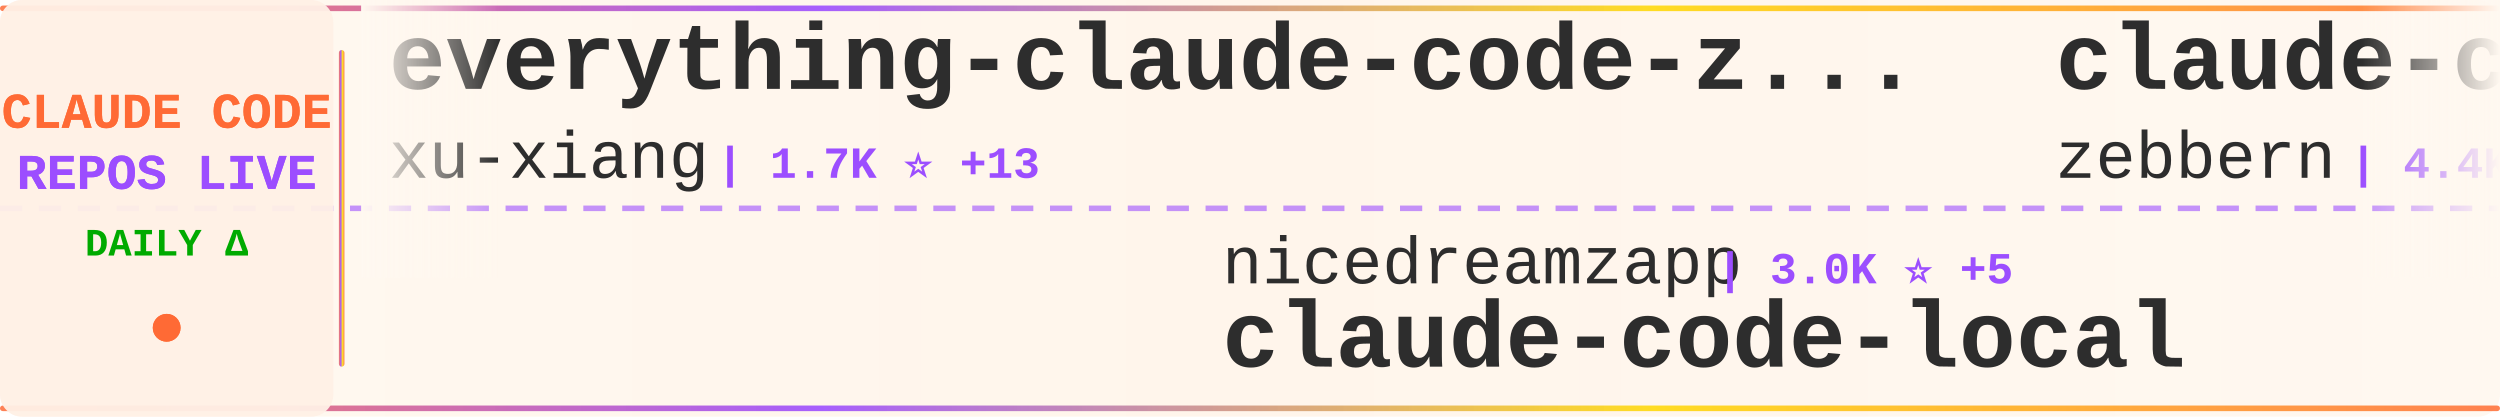
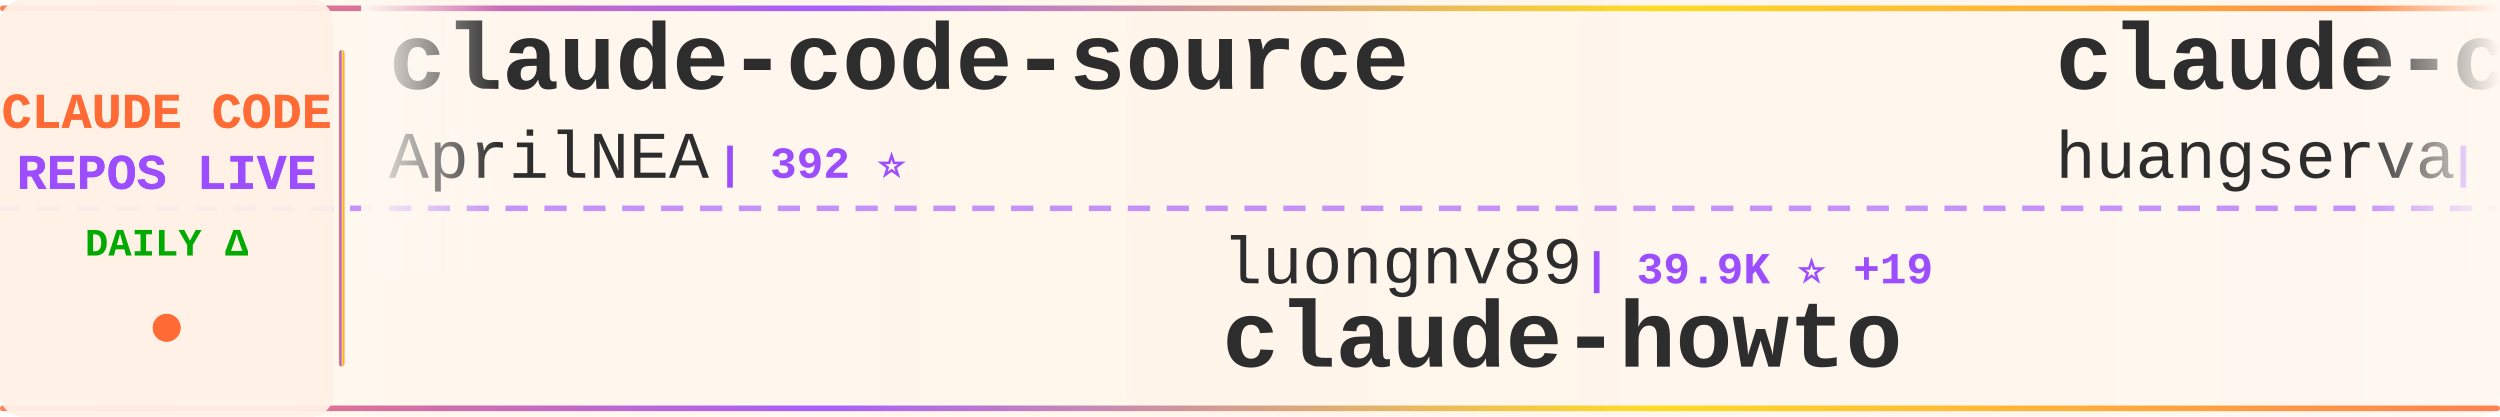
<svg xmlns="http://www.w3.org/2000/svg" width="900" height="150">
  <defs>
    <linearGradient id="tickerBg" x1="0%" y1="0%" x2="100%" y2="0%">
      <stop offset="0%" style="stop-color:#fff8f0;stop-opacity:0.98" />
      <stop offset="50%" style="stop-color:#fff5eb;stop-opacity:1" />
      <stop offset="100%" style="stop-color:#fff8f0;stop-opacity:0.98" />
    </linearGradient>
    <linearGradient id="borderGrad" x1="0%" y1="0%" x2="100%" y2="0%">
      <stop offset="0%" style="stop-color:#FF6B35;stop-opacity:0.85">
        <animate attributeName="stop-opacity" values="0.85;1;0.85" dur="2s" repeatCount="indefinite" />
      </stop>
      <stop offset="33%" style="stop-color:#9C4EFF;stop-opacity:0.9">
        <animate attributeName="stop-opacity" values="0.9;1;0.9" dur="2.2s" repeatCount="indefinite" />
      </stop>
      <stop offset="66%" style="stop-color:#FFD700;stop-opacity:0.85">
        <animate attributeName="stop-opacity" values="0.85;1;0.85" dur="1.8s" repeatCount="indefinite" />
      </stop>
      <stop offset="100%" style="stop-color:#FF6B35;stop-opacity:0.85">
        <animate attributeName="stop-opacity" values="0.85;1;0.85" dur="2s" repeatCount="indefinite" />
      </stop>
    </linearGradient>
    <filter id="textGlow">
      <feGaussianBlur stdDeviation="0.15" result="coloredBlur" />
      <feMerge>
        <feMergeNode in="coloredBlur" />
        <feMergeNode in="SourceGraphic" />
      </feMerge>
    </filter>
    <filter id="metricGlow">
      <feGaussianBlur stdDeviation="0.2" result="coloredBlur" />
      <feMerge>
        <feMergeNode in="coloredBlur" />
        <feMergeNode in="SourceGraphic" />
      </feMerge>
    </filter>
    <linearGradient id="leftFade" x1="0%" y1="0%" x2="100%" y2="0%">
      <stop offset="0%" style="stop-color:#fff8f0;stop-opacity:1" />
      <stop offset="100%" style="stop-color:#fff8f0;stop-opacity:0" />
    </linearGradient>
    <linearGradient id="rightFade" x1="0%" y1="0%" x2="100%" y2="0%">
      <stop offset="0%" style="stop-color:#fff8f0;stop-opacity:0" />
      <stop offset="100%" style="stop-color:#fff8f0;stop-opacity:1" />
    </linearGradient>
  </defs>
  <rect width="900" height="150" fill="url(#tickerBg)" rx="8" />
  <rect x="0" y="2" width="900" height="2" fill="url(#borderGrad)" rx="1" />
  <rect x="0" y="146" width="900" height="2" fill="url(#borderGrad)" rx="1" />
  <line x1="0" y1="75" x2="900" y2="75" stroke="#9C4EFF" stroke-width="2" stroke-dasharray="8 6" opacity="0.6" />
  <rect x="0" y="0" width="120" height="150" fill="#fff0e6" opacity="0.95" rx="8" />
  <text x="60" y="46" font-family="'Courier New', monospace" font-size="18" font-weight="bold" fill="#FF6B35" text-anchor="middle" filter="url(#textGlow)">
    CLAUDE CODE
  </text>
  <text x="60" y="68" font-family="'Courier New', monospace" font-size="18" font-weight="bold" fill="#9C4EFF" text-anchor="middle" filter="url(#textGlow)">
    REPOS LIVE
  </text>
  <text x="60" y="92" font-family="'Courier New', monospace" font-size="14" font-weight="bold" fill="#00aa00" text-anchor="middle">
    DAILY Δ
  </text>
  <circle cx="60" cy="118" r="5" fill="#FF6B35" filter="url(#metricGlow)">
    <animate attributeName="r" values="4;6;4" dur="1.5s" repeatCount="indefinite" />
    <animate attributeName="opacity" values="0.6;1;0.6" dur="1.5s" repeatCount="indefinite" />
  </circle>
  <rect x="122" y="18" width="2" height="114" fill="url(#borderGrad)" rx="1" />
  <clipPath id="tickerClip">
    <rect x="130" y="0" width="770" height="150" />
  </clipPath>
  <g clip-path="url(#tickerClip)">
    <g id="tickerItems">
      <animateTransform attributeName="transform" attributeType="XML" type="translate" from="0 0" to="-3000 0" dur="54s" repeatCount="indefinite" />
      <g transform="translate(0, 0)">
-         <text x="140" y="32" font-family="'Courier New', monospace" font-size="34" font-weight="bold" fill="#2d2d2d">everything-claude-code-z...</text>
-         <text x="140" y="64" font-family="'Courier New', monospace" font-size="24" font-weight="normal" fill="#2d2d2d" opacity="1.0">xu-xiang</text>
-         <text x="258" y="64" font-family="'Courier New', monospace" font-size="16" font-weight="bold" fill="#9C4EFF"> | 1.7K ⭐ +13</text>
+         <text x="140" y="32" font-family="'Courier New', monospace" font-size="34" font-weight="bold" fill="#2d2d2d">claude-code-source</text>
+         <text x="140" y="64" font-family="'Courier New', monospace" font-size="24" font-weight="normal" fill="#2d2d2d" opacity="1.0">AprilNEA</text>
+         <text x="258" y="64" font-family="'Courier New', monospace" font-size="16" font-weight="bold" fill="#9C4EFF"> | 392 ⭐</text>
      </g>
      <g transform="translate(300, 0)">
-         <text x="140" y="102" font-family="'Courier New', monospace" font-size="24" font-weight="normal" fill="#2d2d2d" opacity="1.0">nicedreamzapp</text>
-         <text x="318" y="102" font-family="'Courier New', monospace" font-size="16" font-weight="bold" fill="#9C4EFF"> | 3.0K ⭐ +5</text>
-         <text x="140" y="132" font-family="'Courier New', monospace" font-size="34" font-weight="bold" fill="#2d2d2d">claude-code-local</text>
+         <text x="140" y="102" font-family="'Courier New', monospace" font-size="24" font-weight="normal" fill="#2d2d2d" opacity="1.0">luongnv89</text>
+         <text x="270" y="102" font-family="'Courier New', monospace" font-size="16" font-weight="bold" fill="#9C4EFF"> | 39.9K ⭐ +19</text>
+         <text x="140" y="132" font-family="'Courier New', monospace" font-size="34" font-weight="bold" fill="#2d2d2d">claude-howto</text>
      </g>
      <g transform="translate(600, 0)">
-         <text x="140" y="32" font-family="'Courier New', monospace" font-size="34" font-weight="bold" fill="#2d2d2d">claude-code-guide</text>
-         <text x="140" y="64" font-family="'Courier New', monospace" font-size="24" font-weight="normal" fill="#2d2d2d" opacity="1.0">zebbern</text>
-         <text x="246" y="64" font-family="'Courier New', monospace" font-size="16" font-weight="bold" fill="#9C4EFF"> | 4.4K ⭐ +3</text>
+         <text x="140" y="32" font-family="'Courier New', monospace" font-size="34" font-weight="bold" fill="#2d2d2d">claude-code-cli</text>
+         <text x="140" y="64" font-family="'Courier New', monospace" font-size="24" font-weight="normal" fill="#2d2d2d" opacity="1.0">huangserva</text>
+         <text x="282" y="64" font-family="'Courier New', monospace" font-size="16" font-weight="bold" fill="#9C4EFF"> | 621 ⭐ +1</text>
      </g>
      <g transform="translate(900, 0)">
-         <text x="140" y="102" font-family="'Courier New', monospace" font-size="24" font-weight="normal" fill="#2d2d2d" opacity="1.0">guanshan</text>
-         <text x="258" y="102" font-family="'Courier New', monospace" font-size="16" font-weight="bold" fill="#9C4EFF"> | 61 ⭐</text>
-         <text x="140" y="132" font-family="'Courier New', monospace" font-size="34" font-weight="bold" fill="#2d2d2d">ClaudeCode</text>
+         <text x="140" y="102" font-family="'Courier New', monospace" font-size="24" font-weight="normal" fill="#2d2d2d" opacity="1.0">SeemSeam</text>
+         <text x="258" y="102" font-family="'Courier New', monospace" font-size="16" font-weight="bold" fill="#9C4EFF"> | 3.3K ⭐ +6</text>
+         <text x="140" y="132" font-family="'Courier New', monospace" font-size="34" font-weight="bold" fill="#2d2d2d">claude_codex_bridge</text>
      </g>
      <g transform="translate(1200, 0)">
-         <text x="140" y="32" font-family="'Courier New', monospace" font-size="34" font-weight="bold" fill="#2d2d2d">collection-claude-code-s...</text>
-         <text x="140" y="64" font-family="'Courier New', monospace" font-size="24" font-weight="normal" fill="#2d2d2d" opacity="1.0">chauncygu</text>
-         <text x="270" y="64" font-family="'Courier New', monospace" font-size="16" font-weight="bold" fill="#9C4EFF"> | 2.8K ⭐ +2</text>
+         <text x="140" y="32" font-family="'Courier New', monospace" font-size="34" font-weight="bold" fill="#2d2d2d">my-claude-code-setup</text>
+         <text x="140" y="64" font-family="'Courier New', monospace" font-size="24" font-weight="normal" fill="#2d2d2d" opacity="1.0">centminmod</text>
+         <text x="282" y="64" font-family="'Courier New', monospace" font-size="16" font-weight="bold" fill="#9C4EFF"> | 2.5K ⭐ +4</text>
      </g>
      <g transform="translate(1500, 0)">
-         <text x="140" y="102" font-family="'Courier New', monospace" font-size="24" font-weight="normal" fill="#2d2d2d" opacity="1.0">disler</text>
-         <text x="234" y="102" font-family="'Courier New', monospace" font-size="16" font-weight="bold" fill="#9C4EFF"> | 1.5K ⭐ +3</text>
-         <text x="140" y="132" font-family="'Courier New', monospace" font-size="34" font-weight="bold" fill="#2d2d2d">pi-vs-claude-code</text>
+         <text x="140" y="102" font-family="'Courier New', monospace" font-size="24" font-weight="normal" fill="#2d2d2d" opacity="1.0">777genius</text>
+         <text x="270" y="102" font-family="'Courier New', monospace" font-size="16" font-weight="bold" fill="#9C4EFF"> | 919 ⭐</text>
+         <text x="140" y="132" font-family="'Courier New', monospace" font-size="34" font-weight="bold" fill="#2d2d2d">claude-code-source-code</text>
      </g>
      <g transform="translate(1800, 0)">
-         <text x="140" y="32" font-family="'Courier New', monospace" font-size="34" font-weight="bold" fill="#2d2d2d">claude-code-source-build</text>
-         <text x="140" y="64" font-family="'Courier New', monospace" font-size="24" font-weight="normal" fill="#2d2d2d" opacity="1.0">andrew-kramer-inno</text>
-         <text x="378" y="64" font-family="'Courier New', monospace" font-size="16" font-weight="bold" fill="#9C4EFF"> | 595 ⭐</text>
+         <text x="140" y="32" font-family="'Courier New', monospace" font-size="34" font-weight="bold" fill="#2d2d2d">oh-my-claudecode</text>
+         <text x="140" y="64" font-family="'Courier New', monospace" font-size="24" font-weight="normal" fill="#2d2d2d" opacity="1.0">Yeachan-Heo</text>
+         <text x="294" y="64" font-family="'Courier New', monospace" font-size="16" font-weight="bold" fill="#9C4EFF"> | 37.9K ⭐ +36</text>
      </g>
      <g transform="translate(2100, 0)">
-         <text x="140" y="102" font-family="'Courier New', monospace" font-size="24" font-weight="normal" fill="#2d2d2d" opacity="1.0">KPR111</text>
-         <text x="234" y="102" font-family="'Courier New', monospace" font-size="16" font-weight="bold" fill="#9C4EFF"> | 18 ⭐</text>
-         <text x="140" y="132" font-family="'Courier New', monospace" font-size="34" font-weight="bold" fill="#2d2d2d">Claude-Code</text>
+         <text x="140" y="102" font-family="'Courier New', monospace" font-size="24" font-weight="normal" fill="#2d2d2d" opacity="1.0">Windy3f3f3f3f</text>
+         <text x="318" y="102" font-family="'Courier New', monospace" font-size="16" font-weight="bold" fill="#9C4EFF"> | 3.2K ⭐ +12</text>
+         <text x="140" y="132" font-family="'Courier New', monospace" font-size="34" font-weight="bold" fill="#2d2d2d">how-claude-code-works</text>
      </g>
      <g transform="translate(2400, 0)">
-         <text x="140" y="32" font-family="'Courier New', monospace" font-size="34" font-weight="bold" fill="#2d2d2d">system_prompts_leaks</text>
-         <text x="140" y="64" font-family="'Courier New', monospace" font-size="24" font-weight="normal" fill="#2d2d2d" opacity="1.0">asgeirtj</text>
-         <text x="258" y="64" font-family="'Courier New', monospace" font-size="16" font-weight="bold" fill="#9C4EFF"> | 58.7K ⭐ +284</text>
+         <text x="140" y="32" font-family="'Courier New', monospace" font-size="34" font-weight="bold" fill="#2d2d2d">claude-code-workflows</text>
+         <text x="140" y="64" font-family="'Courier New', monospace" font-size="24" font-weight="normal" fill="#2d2d2d" opacity="1.0">OneRedOak</text>
+         <text x="270" y="64" font-family="'Courier New', monospace" font-size="16" font-weight="bold" fill="#9C4EFF"> | 3.9K ⭐ +1</text>
      </g>
      <g transform="translate(2700, 0)">
-         <text x="140" y="102" font-family="'Courier New', monospace" font-size="24" font-weight="normal" fill="#2d2d2d" opacity="1.0">SeemSeam</text>
-         <text x="258" y="102" font-family="'Courier New', monospace" font-size="16" font-weight="bold" fill="#9C4EFF"> | 3.3K ⭐ +7</text>
-         <text x="140" y="132" font-family="'Courier New', monospace" font-size="34" font-weight="bold" fill="#2d2d2d">claude_codex_bridge</text>
+         <text x="140" y="102" font-family="'Courier New', monospace" font-size="24" font-weight="normal" fill="#2d2d2d" opacity="1.0">AICoderTudou</text>
+         <text x="306" y="102" font-family="'Courier New', monospace" font-size="16" font-weight="bold" fill="#9C4EFF"> | 498 ⭐</text>
+         <text x="140" y="132" font-family="'Courier New', monospace" font-size="34" font-weight="bold" fill="#2d2d2d">claude-code-tudou</text>
      </g>
      <g transform="translate(3000, 0)">
-         <text x="140" y="32" font-family="'Courier New', monospace" font-size="34" font-weight="bold" fill="#2d2d2d">everything-claude-code-z...</text>
-         <text x="140" y="64" font-family="'Courier New', monospace" font-size="24" font-weight="normal" fill="#2d2d2d" opacity="1.0">xu-xiang</text>
-         <text x="258" y="64" font-family="'Courier New', monospace" font-size="16" font-weight="bold" fill="#9C4EFF"> | 1.7K ⭐ +13</text>
+         <text x="140" y="32" font-family="'Courier New', monospace" font-size="34" font-weight="bold" fill="#2d2d2d">claude-code-source</text>
+         <text x="140" y="64" font-family="'Courier New', monospace" font-size="24" font-weight="normal" fill="#2d2d2d" opacity="1.0">AprilNEA</text>
+         <text x="258" y="64" font-family="'Courier New', monospace" font-size="16" font-weight="bold" fill="#9C4EFF"> | 392 ⭐</text>
      </g>
      <g transform="translate(3300, 0)">
-         <text x="140" y="102" font-family="'Courier New', monospace" font-size="24" font-weight="normal" fill="#2d2d2d" opacity="1.0">nicedreamzapp</text>
-         <text x="318" y="102" font-family="'Courier New', monospace" font-size="16" font-weight="bold" fill="#9C4EFF"> | 3.0K ⭐ +5</text>
-         <text x="140" y="132" font-family="'Courier New', monospace" font-size="34" font-weight="bold" fill="#2d2d2d">claude-code-local</text>
+         <text x="140" y="102" font-family="'Courier New', monospace" font-size="24" font-weight="normal" fill="#2d2d2d" opacity="1.0">luongnv89</text>
+         <text x="270" y="102" font-family="'Courier New', monospace" font-size="16" font-weight="bold" fill="#9C4EFF"> | 39.9K ⭐ +19</text>
+         <text x="140" y="132" font-family="'Courier New', monospace" font-size="34" font-weight="bold" fill="#2d2d2d">claude-howto</text>
      </g>
      <g transform="translate(3600, 0)">
-         <text x="140" y="32" font-family="'Courier New', monospace" font-size="34" font-weight="bold" fill="#2d2d2d">claude-code-guide</text>
-         <text x="140" y="64" font-family="'Courier New', monospace" font-size="24" font-weight="normal" fill="#2d2d2d" opacity="1.0">zebbern</text>
-         <text x="246" y="64" font-family="'Courier New', monospace" font-size="16" font-weight="bold" fill="#9C4EFF"> | 4.4K ⭐ +3</text>
+         <text x="140" y="32" font-family="'Courier New', monospace" font-size="34" font-weight="bold" fill="#2d2d2d">claude-code-cli</text>
+         <text x="140" y="64" font-family="'Courier New', monospace" font-size="24" font-weight="normal" fill="#2d2d2d" opacity="1.0">huangserva</text>
+         <text x="282" y="64" font-family="'Courier New', monospace" font-size="16" font-weight="bold" fill="#9C4EFF"> | 621 ⭐ +1</text>
      </g>
      <g transform="translate(3900, 0)">
-         <text x="140" y="102" font-family="'Courier New', monospace" font-size="24" font-weight="normal" fill="#2d2d2d" opacity="1.0">guanshan</text>
-         <text x="258" y="102" font-family="'Courier New', monospace" font-size="16" font-weight="bold" fill="#9C4EFF"> | 61 ⭐</text>
-         <text x="140" y="132" font-family="'Courier New', monospace" font-size="34" font-weight="bold" fill="#2d2d2d">ClaudeCode</text>
+         <text x="140" y="102" font-family="'Courier New', monospace" font-size="24" font-weight="normal" fill="#2d2d2d" opacity="1.0">SeemSeam</text>
+         <text x="258" y="102" font-family="'Courier New', monospace" font-size="16" font-weight="bold" fill="#9C4EFF"> | 3.3K ⭐ +6</text>
+         <text x="140" y="132" font-family="'Courier New', monospace" font-size="34" font-weight="bold" fill="#2d2d2d">claude_codex_bridge</text>
      </g>
    </g>
  </g>
  <rect x="130" y="0" width="50" height="100" fill="url(#leftFade)" />
  <rect x="850" y="0" width="50" height="100" fill="url(#rightFade)" />
</svg>
